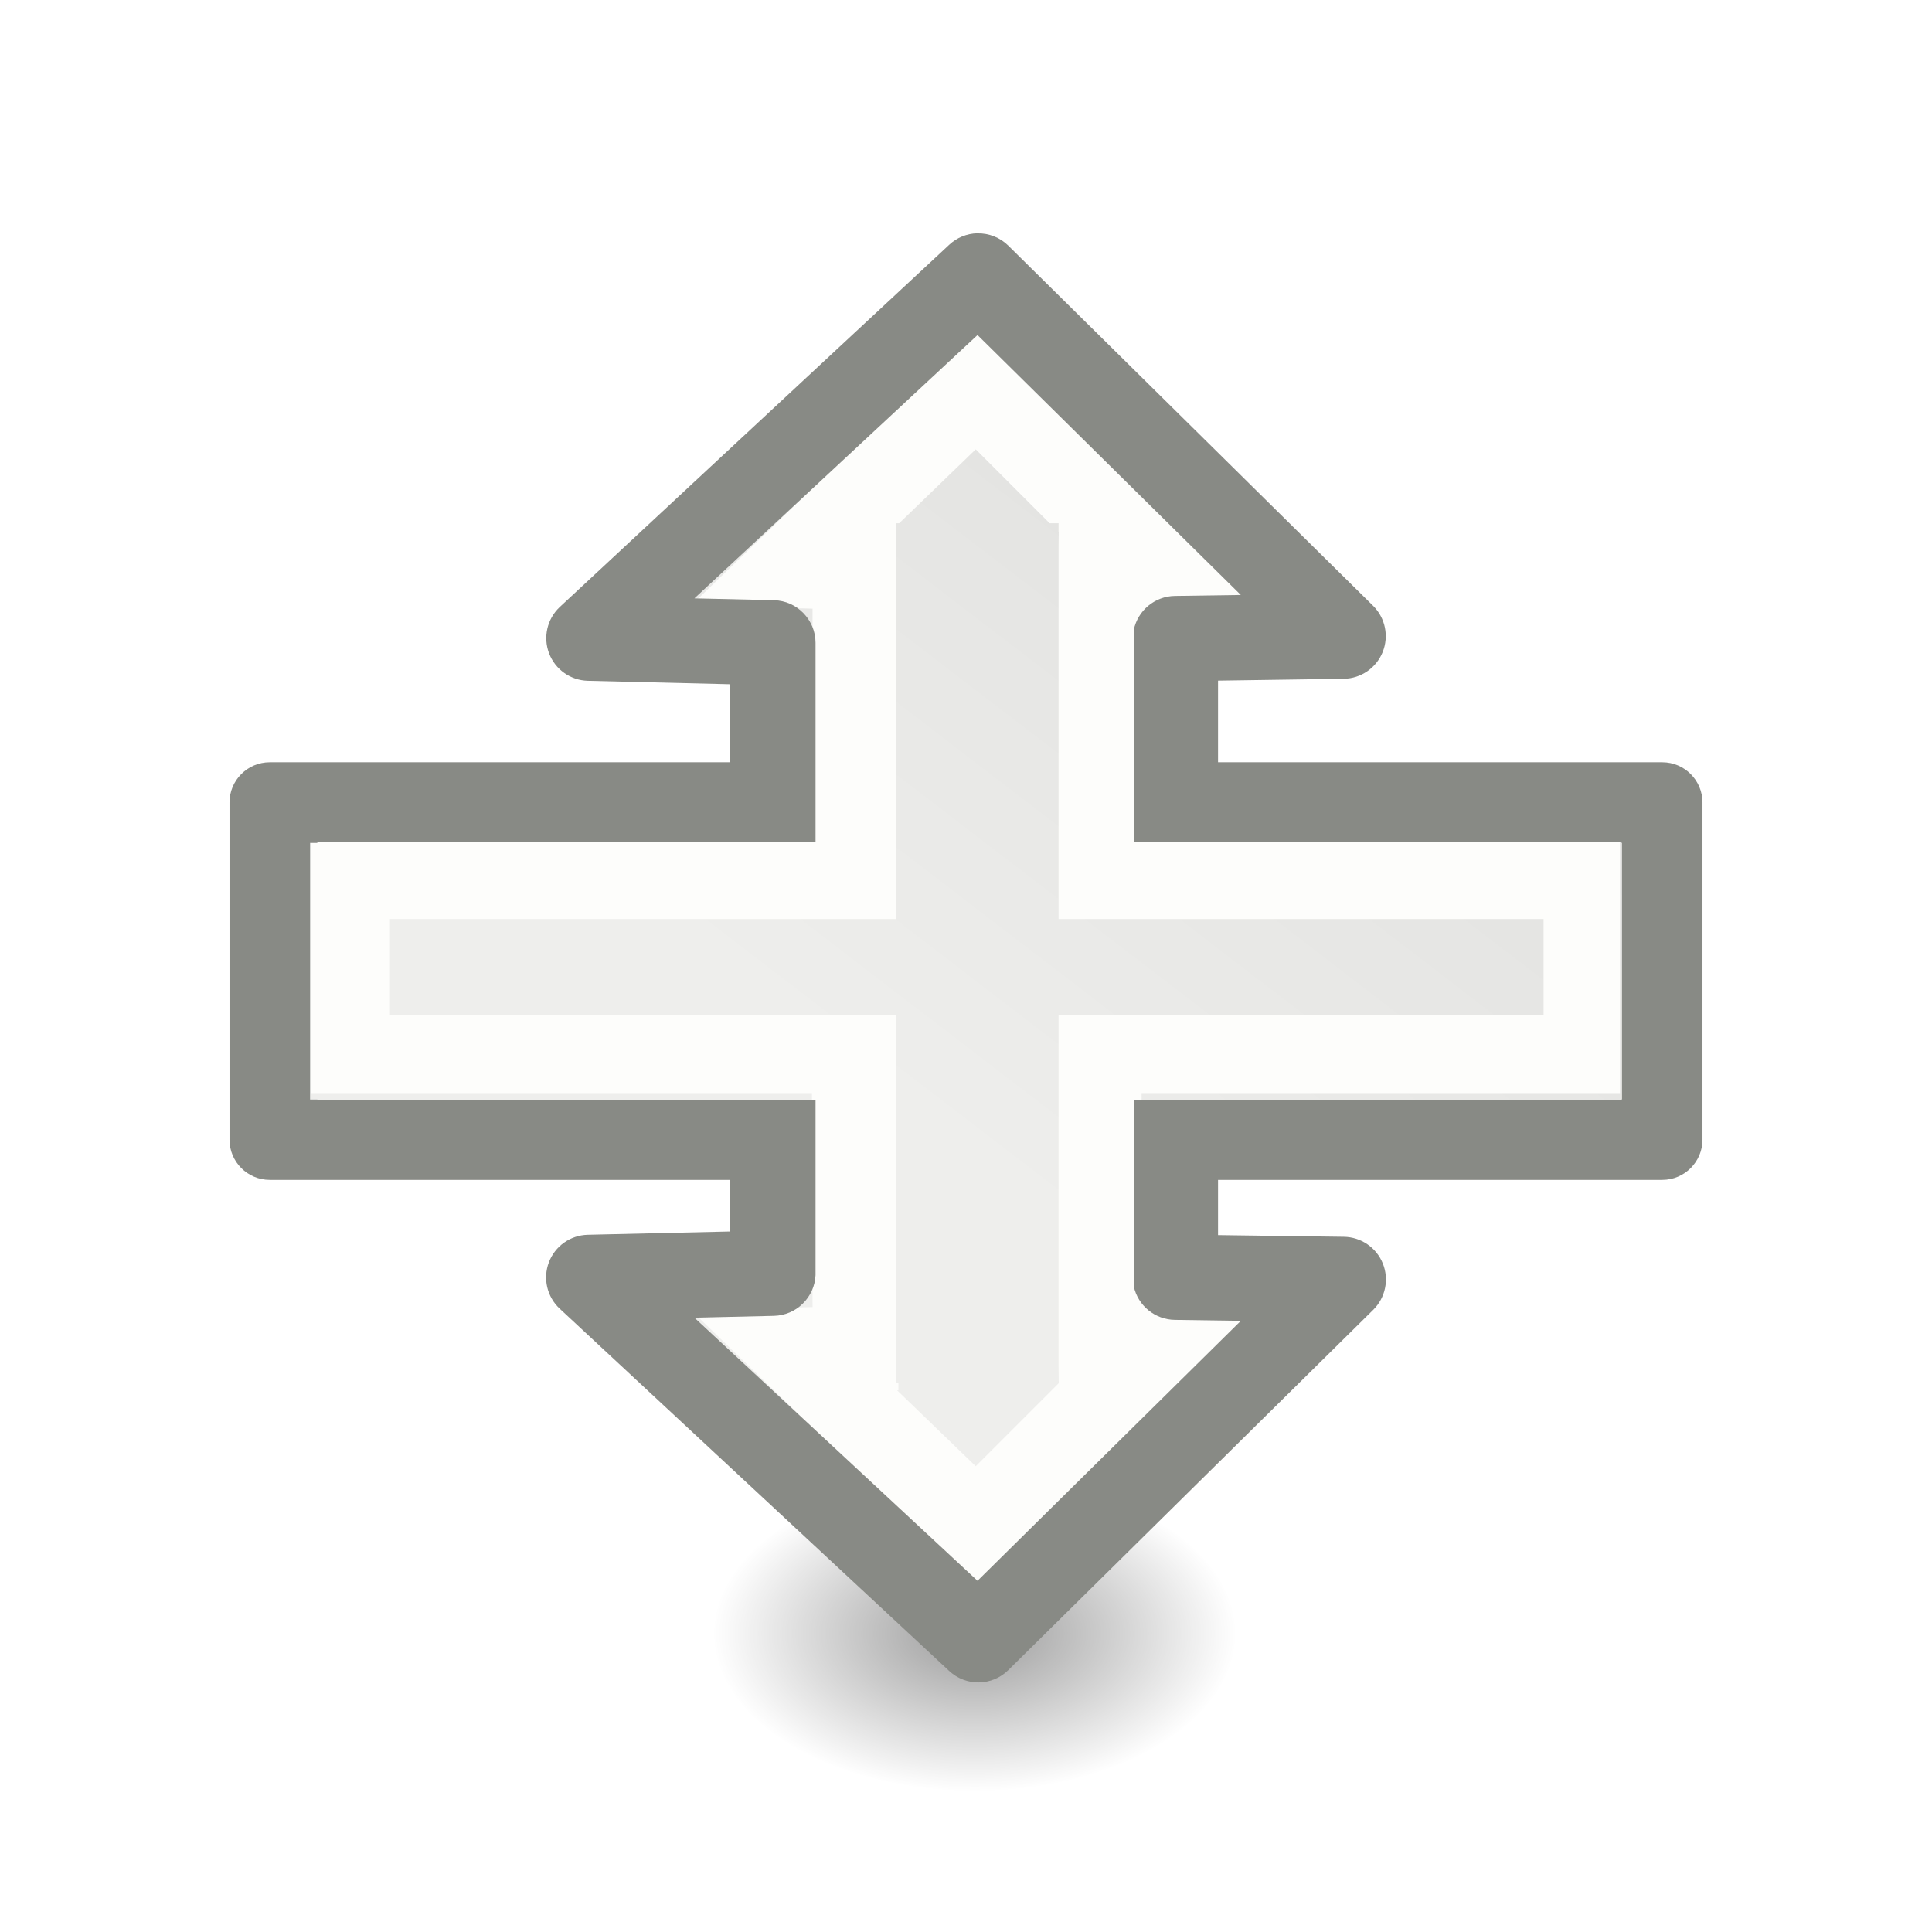
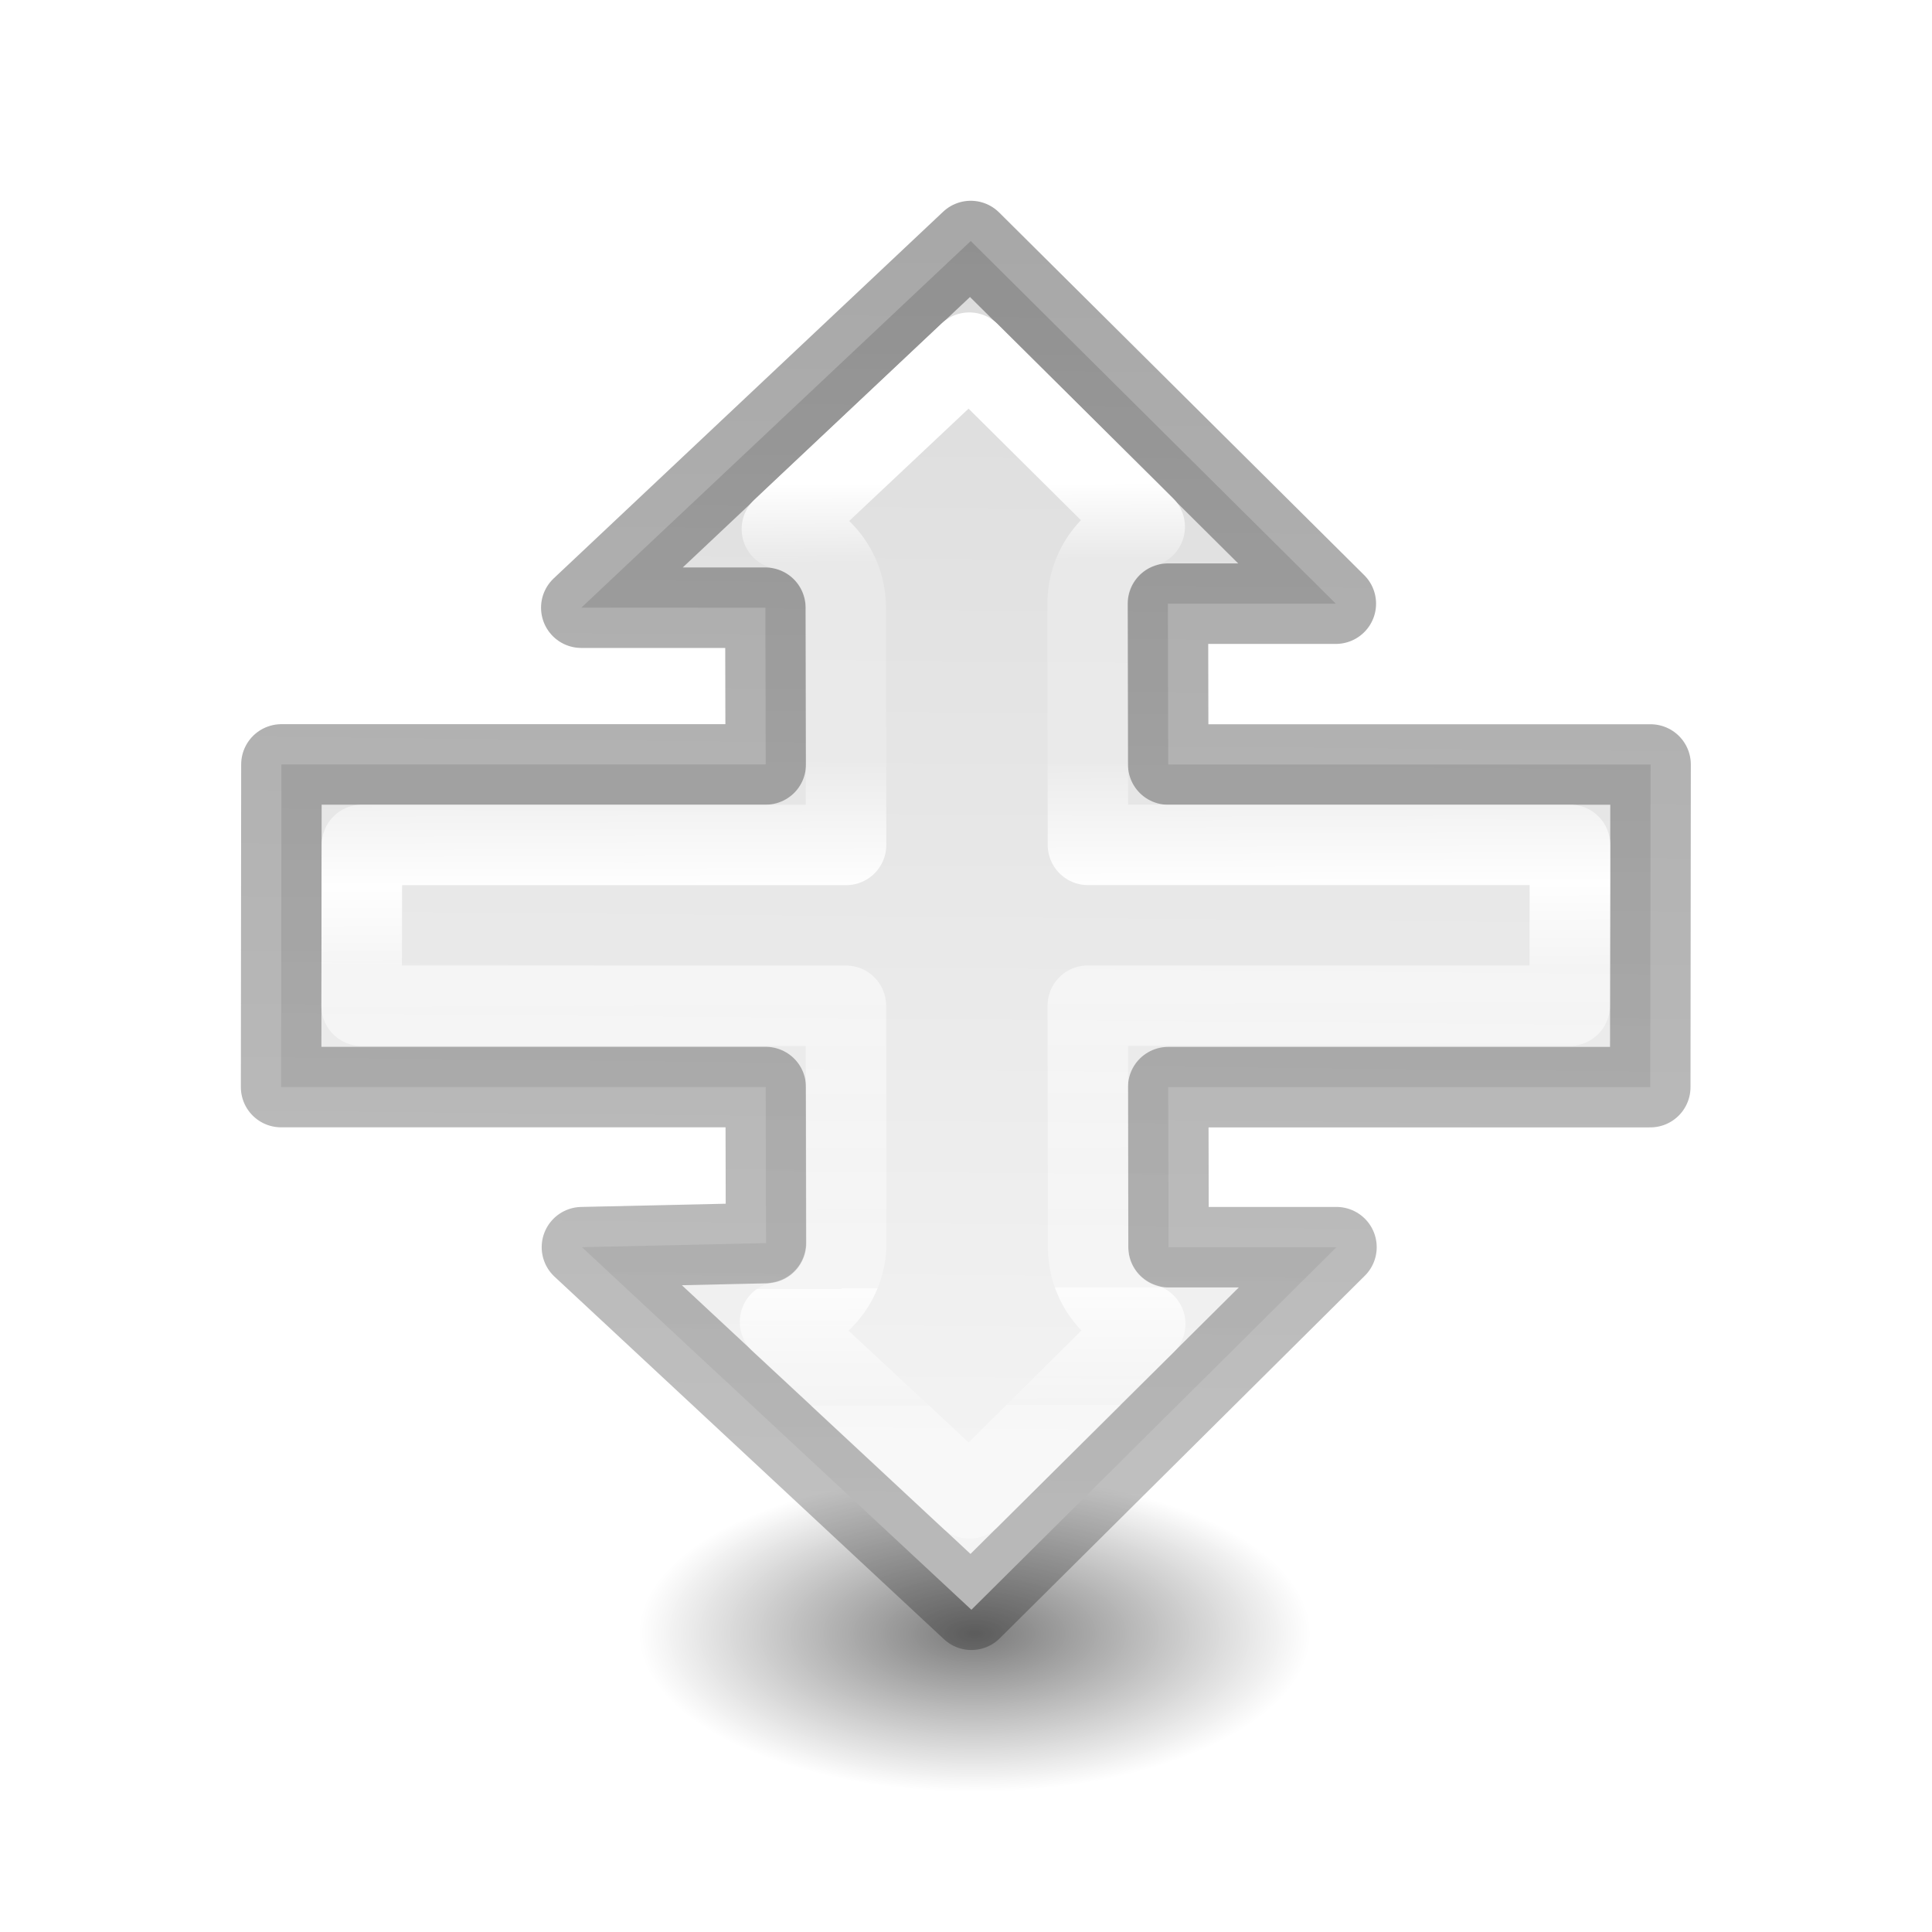
<svg xmlns="http://www.w3.org/2000/svg" viewBox="0 0 24 24">
-   <radialGradient id="a" cx="2.25" cy="16" gradientTransform="matrix(.1927962 0 0 .1163379 11.67413 18.43149)" gradientUnits="userSpaceOnUse" r="16.875">
+   <radialGradient id="a" cx="2.25" cy="16" gradientTransform="matrix(.2470335 0 0 .1163379 11.5521 18.43149)" gradientUnits="userSpaceOnUse" r="16.875">
    <stop offset="0" />
    <stop offset="1" stop-opacity="0" />
  </radialGradient>
-   <linearGradient id="b" gradientUnits="userSpaceOnUse" x1="10.563" x2="16.665" y1="13.246" y2="5.288">
-     <stop offset="0" stop-color="#eeeeec" />
-     <stop offset="1" stop-color="#e0e0de" />
+   <linearGradient id="b" gradientTransform="matrix(0 -1 1 0 .06958 23.61576)" gradientUnits="userSpaceOnUse" x1="20.406" x2="4.673" y1="18.7" y2="18.536">
+     <stop offset="0" stop-opacity=".34" />
+     <stop offset="1" stop-opacity=".247" />
  </linearGradient>
-   <path d="m12.143 4.162 3.271 3.229-.82.012c-.248.004-.459.179-.51.422v2.637h6.051v.008h.014v3.188h-.014v.01h-6.051v2.312c.053.24.264.412.51.416l.82.012-3.271 3.229-3.516-3.268.988-.023c.278-.007.503-.228.516-.506 0-.008 0-.016 0-.023v-1.158-.99h-6.189v-.01h-.09v-3.188h.09v-.008h6.189v-.992-1.486c-0-.287-.229-.522-.516-.529l-.988-.023 3.516-3.268z" fill="url(#b)" />
-   <ellipse cx="12.108" cy="20.293" display="block" fill="url(#a)" fill-rule="evenodd" opacity=".392" rx="3.253" ry="1.963" />
-   <path d="m12.133 4.092-3.549 3.43 1.51.039-.004 2.436h-.016l.002.426h-6.217v.5 2.656h6.227l.008 2.658-1.51.039 3.549 3.43 3.479-3.479-1.406-.039-.025-2.609h5.943v-3.156h-5.953l.033-2.812 1.408-.039zm-.012 1.49.918.918h.111v.111l.002.002-.002.17v4.633h6.025v1.193h-6.025v4.373l.002.201-1.031 1.031-.977-.943h.016v-.094h-.031v-4.568h-6.285v-1.193h6.285v-4.916h.041z" fill="#fdfdfb" />
-   <path d="m12.141 2.898a.53.53 0 0 0 -.35.143l-4.838 4.5a.53.53 0 0 0 .348.916l1.771.043v.969h-5.721a.5.5 0 0 0 -.5.5v4.188a.5.5 0 0 0 .5.5h5.721v.641l-1.771.041a.53.53 0 0 0 -.348.918l4.838 4.5a.53.53 0 0 0 .734-.01l4.533-4.475a.53.53 0 0 0 -.365-.908l-1.562-.021v-.686h5.518a.5.5 0 0 0 .5-.5v-4.188a.5.5 0 0 0 -.5-.5h-5.518v-1.014l1.562-.023a.53.53 0 0 0 .365-.906l-4.533-4.475a.53.53 0 0 0 -.385-.152zm.002 1.264 3.271 3.229-.82.012a.53.53 0 0 0 -.51.422v2.637h6.051v.008h.014v3.188h-.014v.01h-6.051v2.312a.53.53 0 0 0 .51.416l.82.012-3.271 3.229-3.516-3.268.988-.023a.53.53 0 0 0 .516-.506.53.53 0 0 0 0-.023v-1.158-.99h-6.189v-.01h-.09v-3.188h.09v-.008h6.189v-.992-1.486a.53.53 0 0 0 -.516-.529l-.988-.023z" fill="#888a85" />
+   <linearGradient id="c" gradientTransform="matrix(0 -.3849464 .3853361 0 2.192985 20.64528)" gradientUnits="userSpaceOnUse" x1="5.229" x2="46.472" y1="7.006" y2="7.373">
+     <stop offset="0" stop-color="#f4f4f4" />
+     <stop offset="1" stop-color="#dbdbdb" />
+   </linearGradient>
+   <linearGradient id="d" gradientTransform="matrix(0 1 -1 0 24.01411 -1.007266)" gradientUnits="userSpaceOnUse" x1="7.007" x2="18.463" y1="12.014" y2="11.97">
+     <stop offset="0" stop-color="#fff" />
+     <stop offset=".087" stop-color="#fff" stop-opacity=".235" />
+     <stop offset=".303" stop-color="#fff" stop-opacity=".196" />
+     <stop offset=".436" stop-color="#fff" stop-opacity=".96" />
+     <stop offset=".524" stop-color="#fff" stop-opacity=".522" />
+     <stop offset=".873" stop-color="#fff" stop-opacity=".337" />
+     <stop offset=".873" stop-color="#fff" stop-opacity=".82" />
+     <stop offset=".936" stop-color="#fff" stop-opacity=".486" />
+     <stop offset="1" stop-color="#fff" stop-opacity=".157" />
+     <stop offset="1" stop-color="#fff" stop-opacity=".392" />
+   </linearGradient>
+   <ellipse cx="12.108" cy="20.293" display="block" fill="url(#a)" fill-rule="evenodd" opacity=".521" rx="4.169" ry="1.963" />
+   <g stroke-linecap="round" stroke-linejoin="round" transform="matrix(0 1 -1 0 24.01411 -1.007266)">
+     <path d="m12.059 2.994-4.838 4.555h2.287l.004 1.947h-6.016l-.004 4.008h6.02l.004 1.938-2.287.051 4.838 4.504 4.535-4.504h-2.086l-.004-1.988h5.988l.004-4.008h-5.992l-.004-1.998h2.086z" fill="url(#c)" stroke="url(#b)" transform="matrix(0 -1 1 0 1.007266 24.01411)" />
+     <path d="m12.041 4.381-2.328 2.191c.461.097.792.503.793.975l.004 2.949h-6.014l-.004 1.998h6.016l.004 2.947c-.001.483-.347.896-.822.98l2.354 2.191 2.182-2.166c-.421-.127-.709-.515-.709-.955l-.004-2.998h5.986l.004-1.998h-5.988l-.004-2.996c-0-.44.288-.828.709-.955z" fill="none" stroke="url(#d)" transform="matrix(0 -1 1 0 1.007266 24.01411)" />
+   </g>
</svg>
